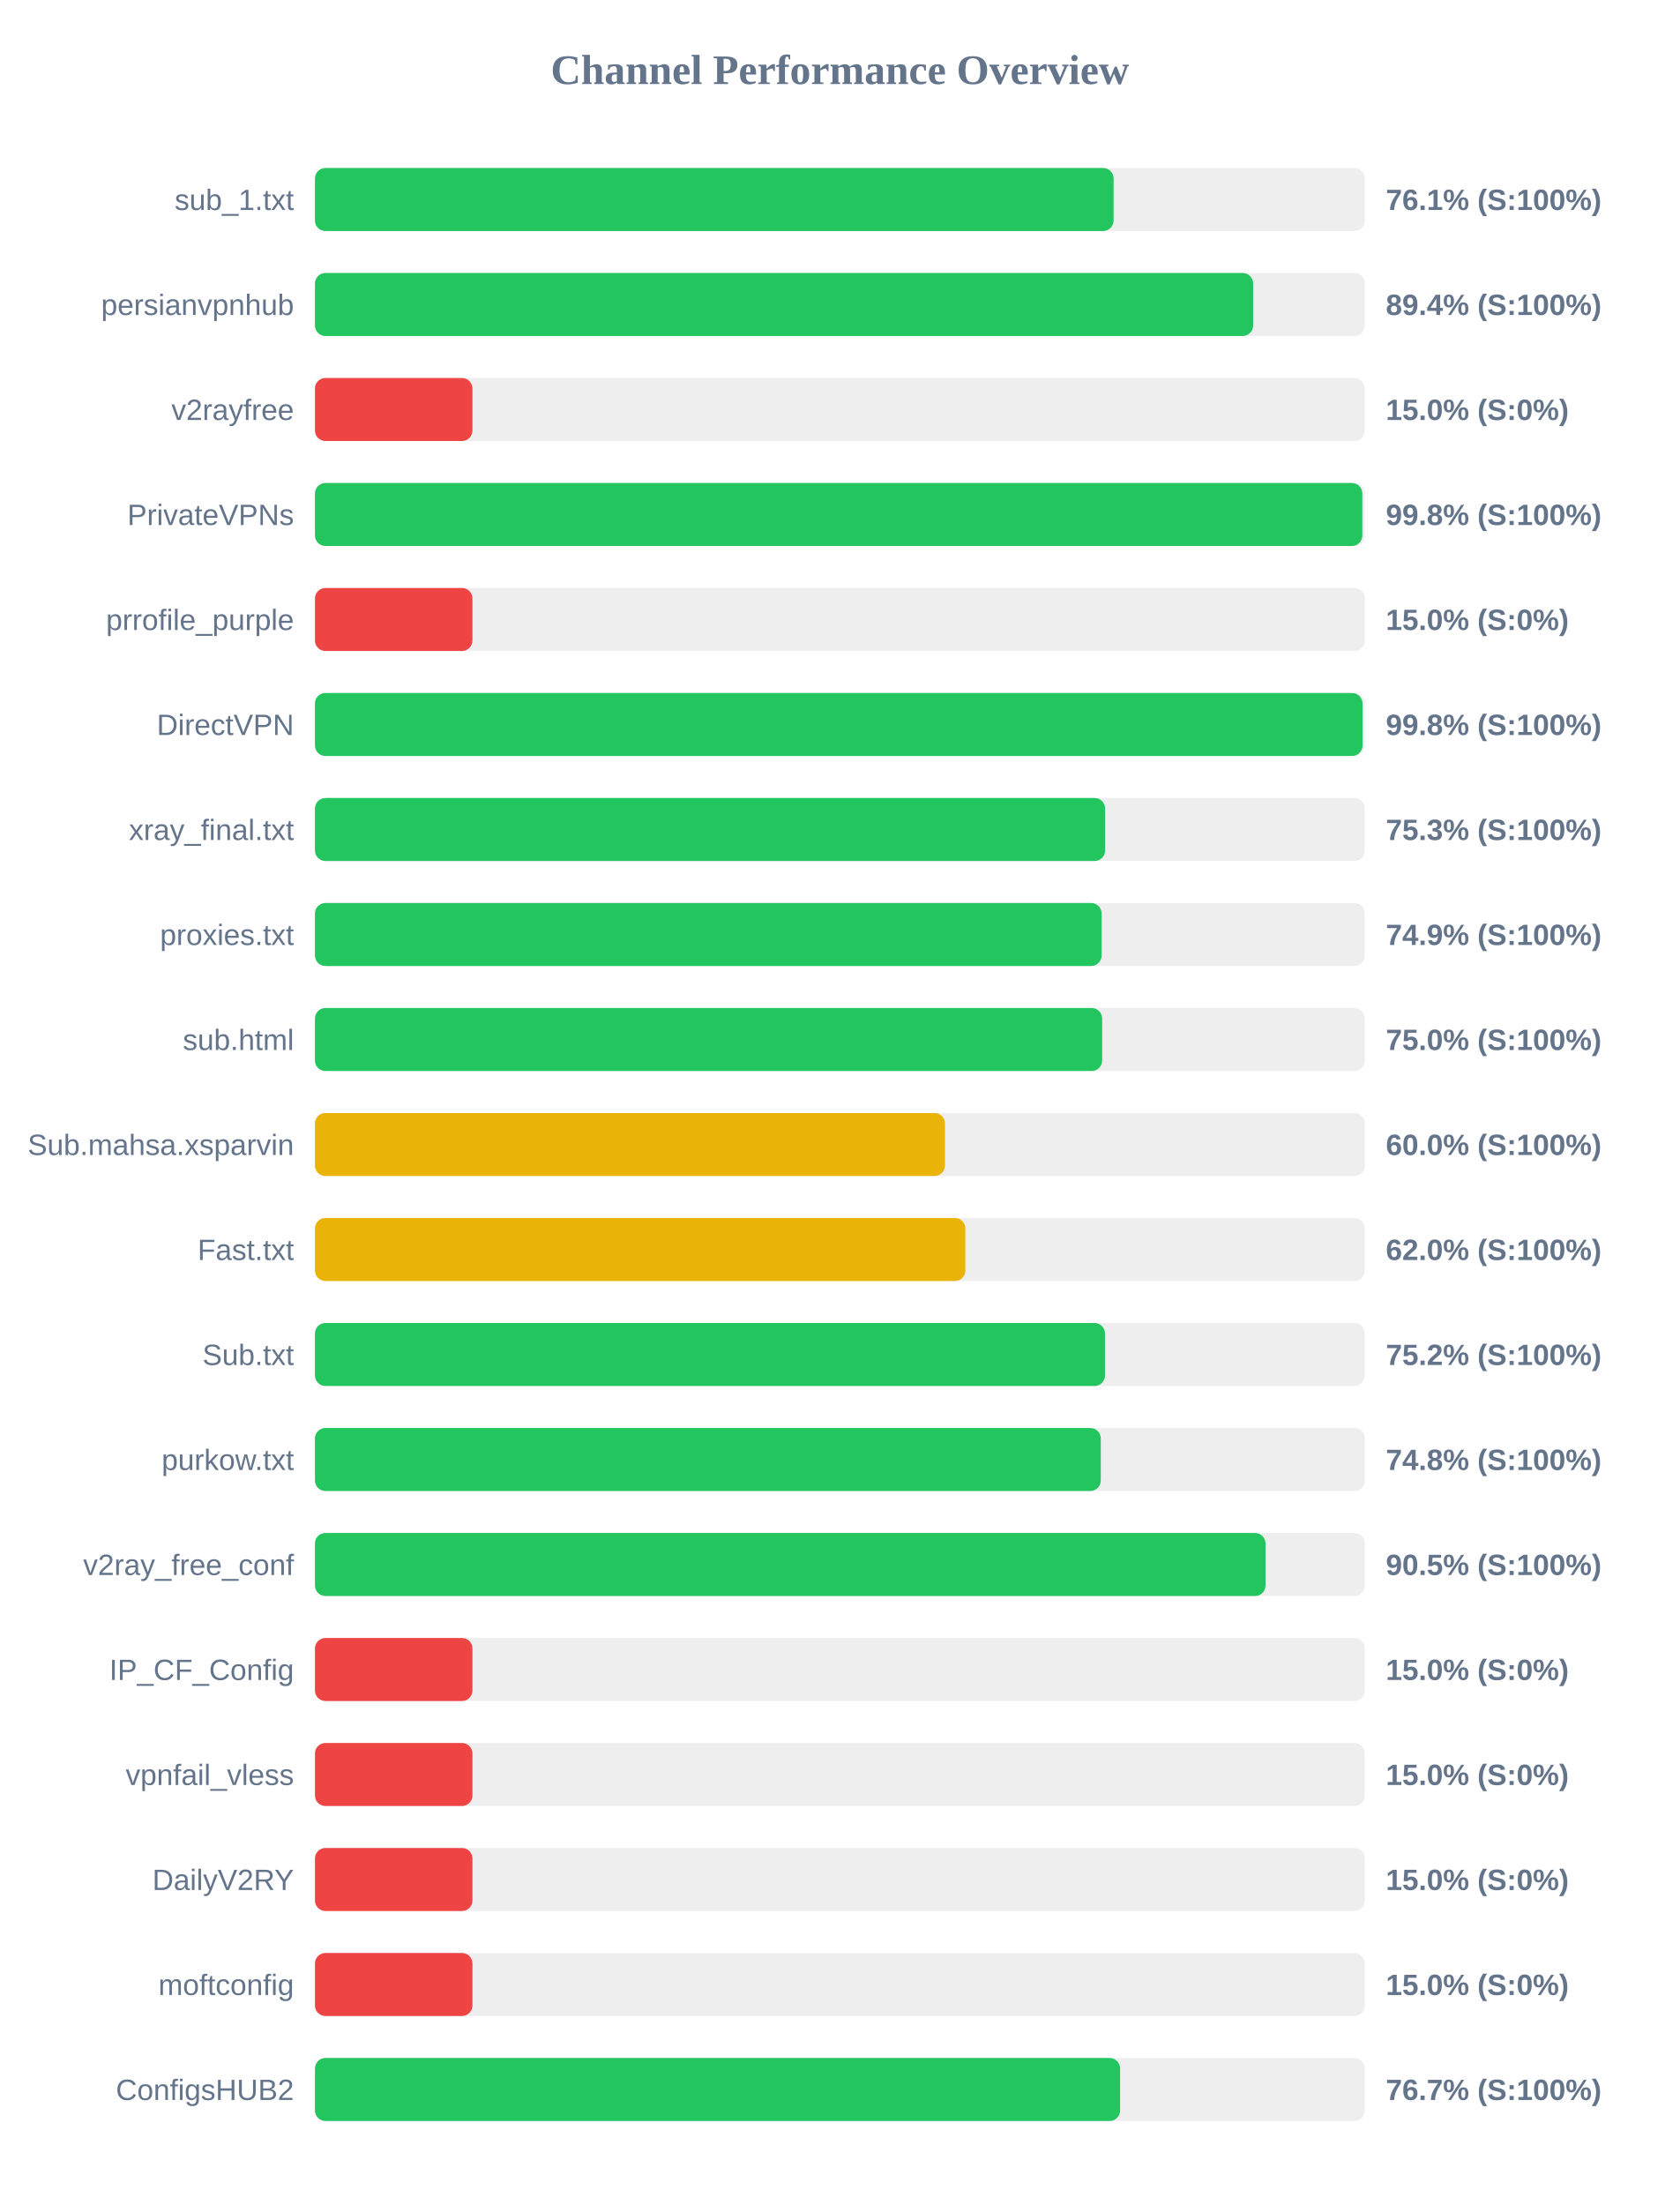
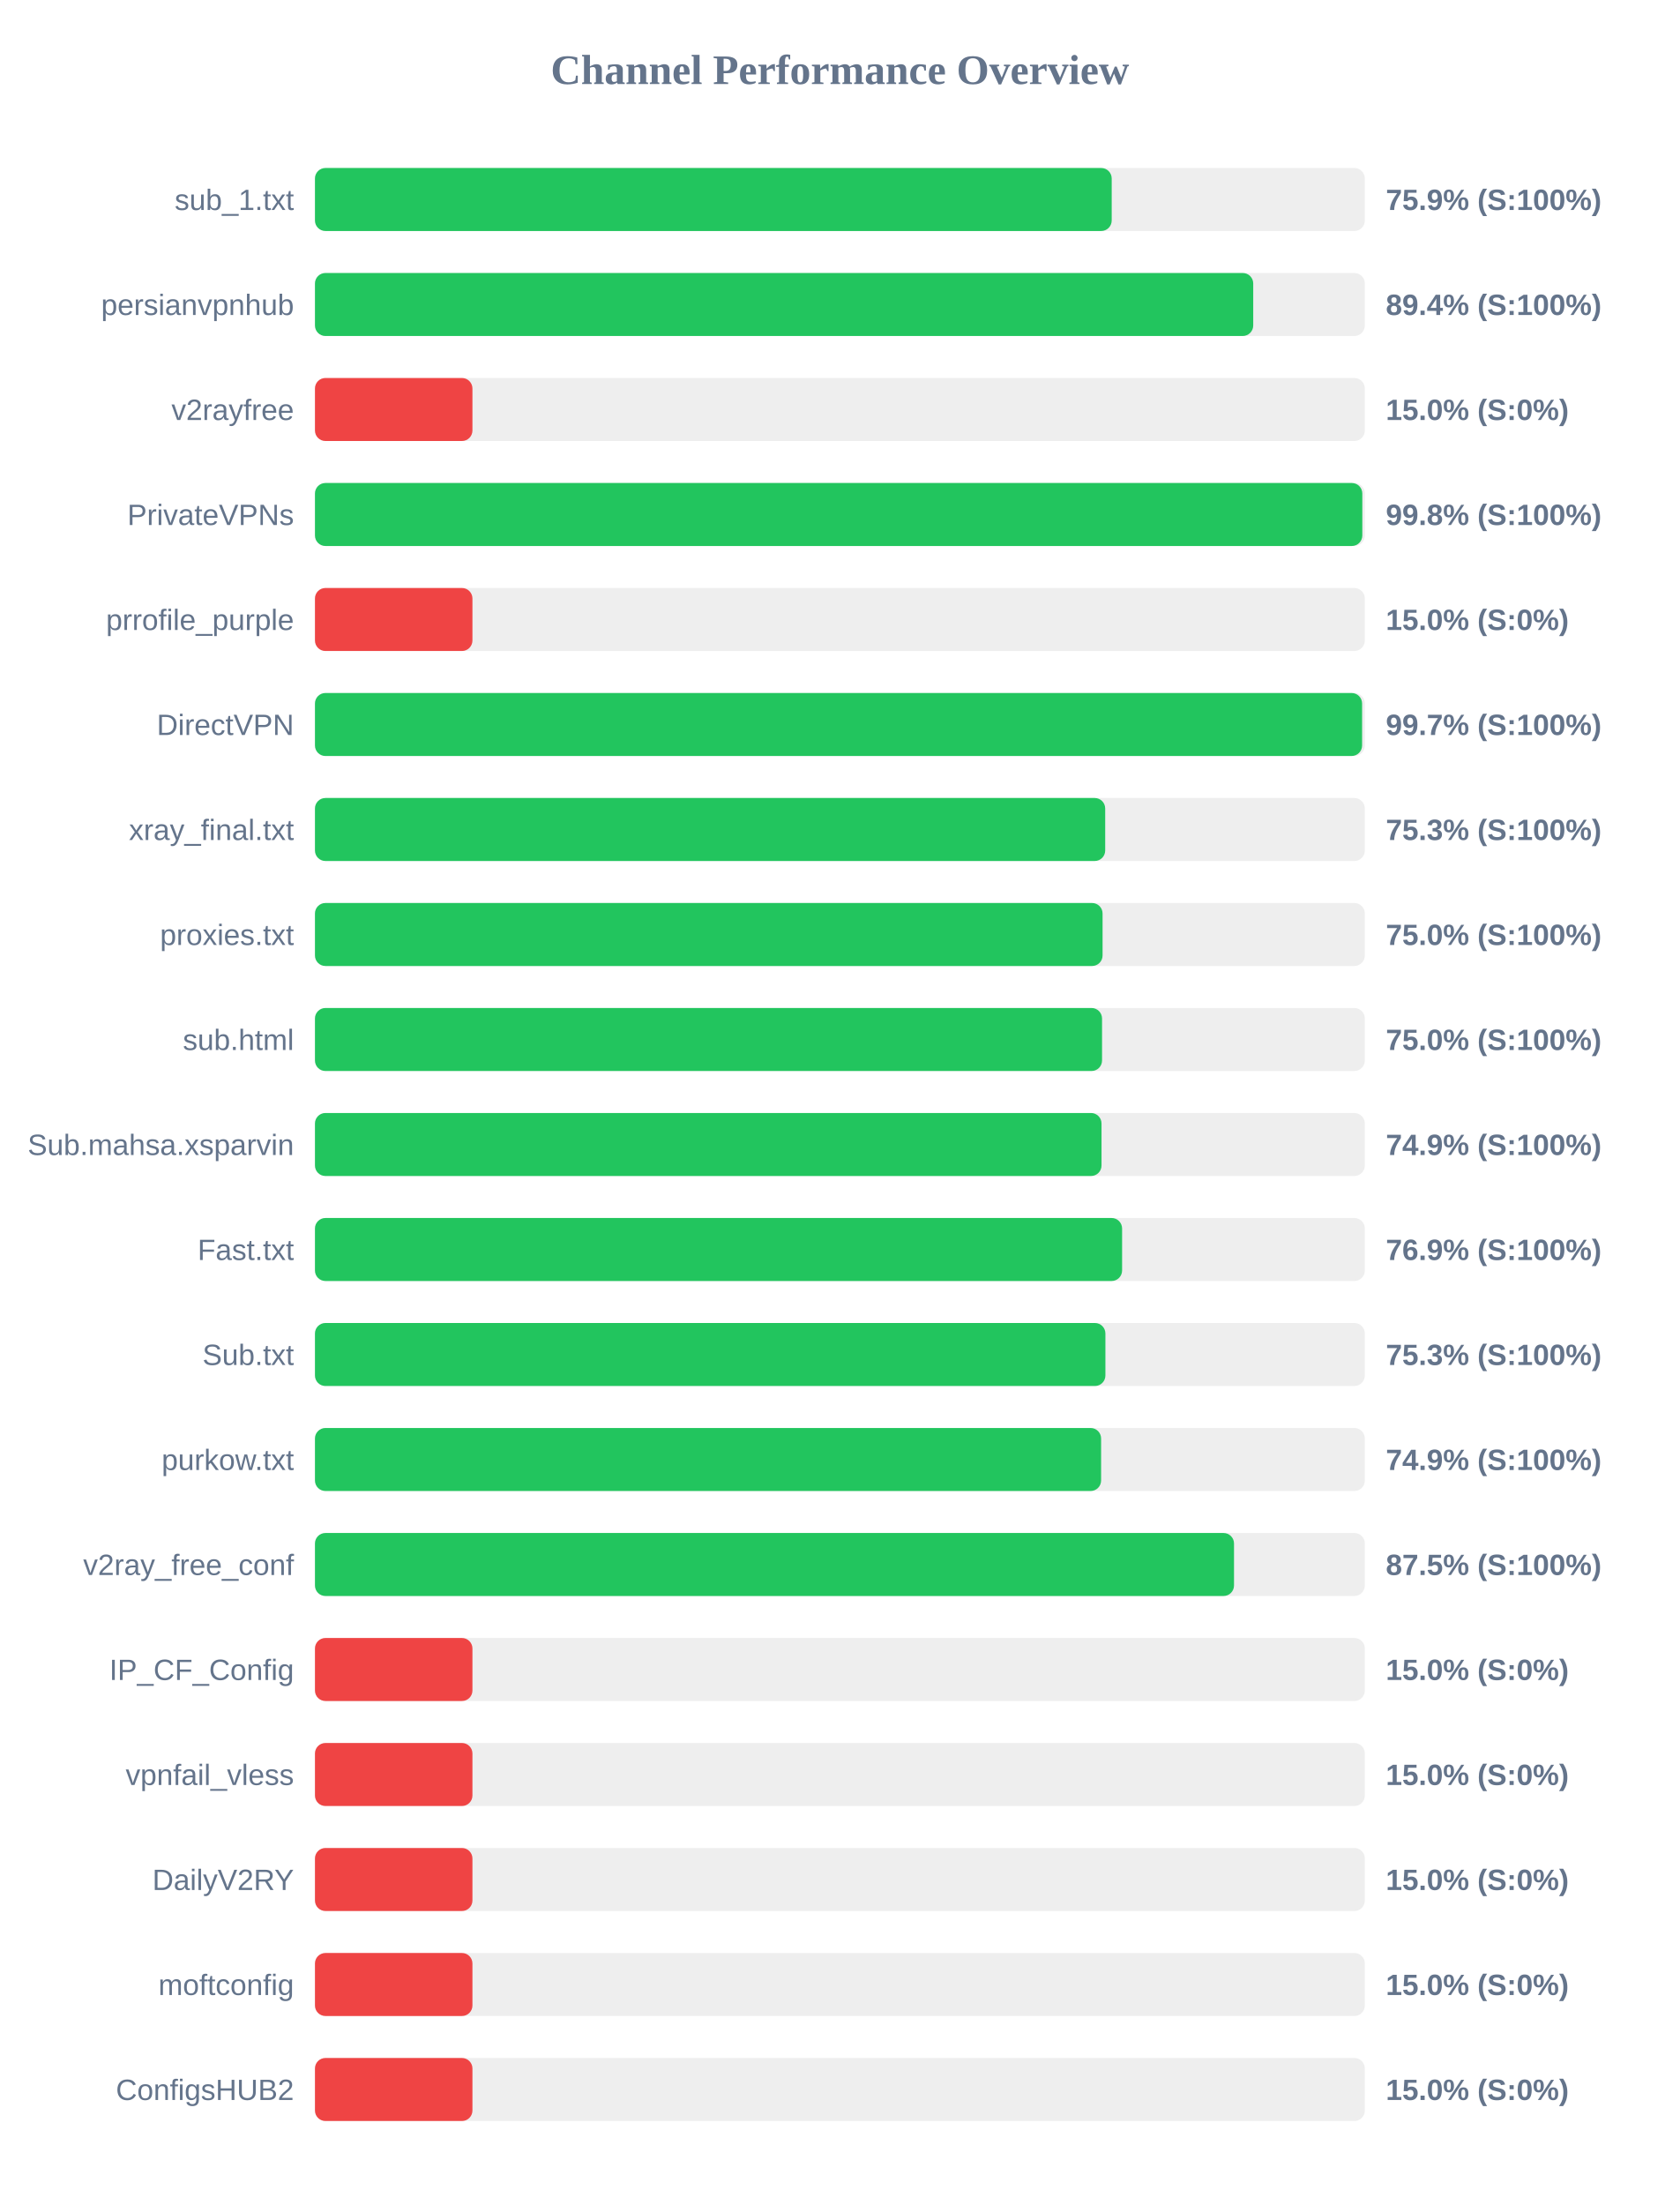
<svg xmlns="http://www.w3.org/2000/svg" width="800" height="1050" version="1.1">
  <style>
        .row { font: 14px Arial; fill: #64748b; }
        .score { font: bold 14px Arial; fill: #64748b; }
    </style>
  <text x="400" y="40" text-anchor="middle" font-size="20px" font-weight="bold" fill="#64748b">Channel Performance Overview</text>
  <rect x="150" y="80" width="500" height="30" fill="#eee" rx="5" />
-   <rect x="150" y="80" width="380.35" height="30" fill="#22c55e" rx="5" />
+   <rect x="150" y="80" width="379.45" height="30" fill="#22c55e" rx="5" />
  <text x="140" y="100" text-anchor="end" class="row">sub_1.txt</text>
-   <text x="660" y="100" text-anchor="start" class="score">76.1% (S:100%)</text>
+   <text x="660" y="100" text-anchor="start" class="score">75.9% (S:100%)</text>
  <rect x="150" y="130" width="500" height="30" fill="#eee" rx="5" />
-   <rect x="150" y="130" width="446.8" height="30" fill="#22c55e" rx="5" />
+   <rect x="150" y="130" width="446.85" height="30" fill="#22c55e" rx="5" />
  <text x="140" y="150" text-anchor="end" class="row">persianvpnhub</text>
  <text x="660" y="150" text-anchor="start" class="score">89.4% (S:100%)</text>
  <rect x="150" y="180" width="500" height="30" fill="#eee" rx="5" />
  <rect x="150" y="180" width="75.0" height="30" fill="#ef4444" rx="5" />
  <text x="140" y="200" text-anchor="end" class="row">v2rayfree</text>
  <text x="660" y="200" text-anchor="start" class="score">15.0% (S:0%)</text>
  <rect x="150" y="230" width="500" height="30" fill="#eee" rx="5" />
  <rect x="150" y="230" width="498.8" height="30" fill="#22c55e" rx="5" />
  <text x="140" y="250" text-anchor="end" class="row">PrivateVPNs</text>
  <text x="660" y="250" text-anchor="start" class="score">99.8% (S:100%)</text>
  <rect x="150" y="280" width="500" height="30" fill="#eee" rx="5" />
  <rect x="150" y="280" width="75.0" height="30" fill="#ef4444" rx="5" />
  <text x="140" y="300" text-anchor="end" class="row">prrofile_purple</text>
  <text x="660" y="300" text-anchor="start" class="score">15.0% (S:0%)</text>
  <rect x="150" y="330" width="500" height="30" fill="#eee" rx="5" />
-   <rect x="150" y="330" width="498.9" height="30" fill="#22c55e" rx="5" />
+   <rect x="150" y="330" width="498.7" height="30" fill="#22c55e" rx="5" />
  <text x="140" y="350" text-anchor="end" class="row">DirectVPN</text>
-   <text x="660" y="350" text-anchor="start" class="score">99.8% (S:100%)</text>
+   <text x="660" y="350" text-anchor="start" class="score">99.7% (S:100%)</text>
  <rect x="150" y="380" width="500" height="30" fill="#eee" rx="5" />
-   <rect x="150" y="380" width="376.3" height="30" fill="#22c55e" rx="5" />
+   <rect x="150" y="380" width="376.35" height="30" fill="#22c55e" rx="5" />
  <text x="140" y="400" text-anchor="end" class="row">xray_final.txt</text>
  <text x="660" y="400" text-anchor="start" class="score">75.3% (S:100%)</text>
  <rect x="150" y="430" width="500" height="30" fill="#eee" rx="5" />
-   <rect x="150" y="430" width="374.65" height="30" fill="#22c55e" rx="5" />
+   <rect x="150" y="430" width="375.1" height="30" fill="#22c55e" rx="5" />
  <text x="140" y="450" text-anchor="end" class="row">proxies.txt</text>
-   <text x="660" y="450" text-anchor="start" class="score">74.9% (S:100%)</text>
+   <text x="660" y="450" text-anchor="start" class="score">75.0% (S:100%)</text>
  <rect x="150" y="480" width="500" height="30" fill="#eee" rx="5" />
-   <rect x="150" y="480" width="374.9" height="30" fill="#22c55e" rx="5" />
+   <rect x="150" y="480" width="374.85" height="30" fill="#22c55e" rx="5" />
  <text x="140" y="500" text-anchor="end" class="row">sub.html</text>
  <text x="660" y="500" text-anchor="start" class="score">75.0% (S:100%)</text>
  <rect x="150" y="530" width="500" height="30" fill="#eee" rx="5" />
-   <rect x="150" y="530" width="300.05" height="30" fill="#eab308" rx="5" />
+   <rect x="150" y="530" width="374.6" height="30" fill="#22c55e" rx="5" />
  <text x="140" y="550" text-anchor="end" class="row">Sub.mahsa.xsparvin</text>
-   <text x="660" y="550" text-anchor="start" class="score">60.0% (S:100%)</text>
+   <text x="660" y="550" text-anchor="start" class="score">74.9% (S:100%)</text>
  <rect x="150" y="580" width="500" height="30" fill="#eee" rx="5" />
-   <rect x="150" y="580" width="309.75" height="30" fill="#eab308" rx="5" />
+   <rect x="150" y="580" width="384.4" height="30" fill="#22c55e" rx="5" />
  <text x="140" y="600" text-anchor="end" class="row">Fast.txt</text>
-   <text x="660" y="600" text-anchor="start" class="score">62.0% (S:100%)</text>
+   <text x="660" y="600" text-anchor="start" class="score">76.9% (S:100%)</text>
  <rect x="150" y="630" width="500" height="30" fill="#eee" rx="5" />
-   <rect x="150" y="630" width="376.25" height="30" fill="#22c55e" rx="5" />
+   <rect x="150" y="630" width="376.45" height="30" fill="#22c55e" rx="5" />
  <text x="140" y="650" text-anchor="end" class="row">Sub.txt</text>
-   <text x="660" y="650" text-anchor="start" class="score">75.2% (S:100%)</text>
+   <text x="660" y="650" text-anchor="start" class="score">75.3% (S:100%)</text>
  <rect x="150" y="680" width="500" height="30" fill="#eee" rx="5" />
-   <rect x="150" y="680" width="374.25" height="30" fill="#22c55e" rx="5" />
+   <rect x="150" y="680" width="374.4" height="30" fill="#22c55e" rx="5" />
  <text x="140" y="700" text-anchor="end" class="row">purkow.txt</text>
-   <text x="660" y="700" text-anchor="start" class="score">74.8% (S:100%)</text>
+   <text x="660" y="700" text-anchor="start" class="score">74.9% (S:100%)</text>
  <rect x="150" y="730" width="500" height="30" fill="#eee" rx="5" />
-   <rect x="150" y="730" width="452.7" height="30" fill="#22c55e" rx="5" />
+   <rect x="150" y="730" width="437.7" height="30" fill="#22c55e" rx="5" />
  <text x="140" y="750" text-anchor="end" class="row">v2ray_free_conf</text>
-   <text x="660" y="750" text-anchor="start" class="score">90.5% (S:100%)</text>
+   <text x="660" y="750" text-anchor="start" class="score">87.5% (S:100%)</text>
  <rect x="150" y="780" width="500" height="30" fill="#eee" rx="5" />
  <rect x="150" y="780" width="75.0" height="30" fill="#ef4444" rx="5" />
  <text x="140" y="800" text-anchor="end" class="row">IP_CF_Config</text>
  <text x="660" y="800" text-anchor="start" class="score">15.0% (S:0%)</text>
  <rect x="150" y="830" width="500" height="30" fill="#eee" rx="5" />
  <rect x="150" y="830" width="75.0" height="30" fill="#ef4444" rx="5" />
  <text x="140" y="850" text-anchor="end" class="row">vpnfail_vless</text>
  <text x="660" y="850" text-anchor="start" class="score">15.0% (S:0%)</text>
  <rect x="150" y="880" width="500" height="30" fill="#eee" rx="5" />
  <rect x="150" y="880" width="75.0" height="30" fill="#ef4444" rx="5" />
  <text x="140" y="900" text-anchor="end" class="row">DailyV2RY</text>
  <text x="660" y="900" text-anchor="start" class="score">15.0% (S:0%)</text>
  <rect x="150" y="930" width="500" height="30" fill="#eee" rx="5" />
  <rect x="150" y="930" width="75.0" height="30" fill="#ef4444" rx="5" />
  <text x="140" y="950" text-anchor="end" class="row">moftconfig</text>
  <text x="660" y="950" text-anchor="start" class="score">15.0% (S:0%)</text>
  <rect x="150" y="980" width="500" height="30" fill="#eee" rx="5" />
-   <rect x="150" y="980" width="383.45" height="30" fill="#22c55e" rx="5" />
+   <rect x="150" y="980" width="75.0" height="30" fill="#ef4444" rx="5" />
  <text x="140" y="1000" text-anchor="end" class="row">ConfigsHUB2</text>
-   <text x="660" y="1000" text-anchor="start" class="score">76.7% (S:100%)</text>
+   <text x="660" y="1000" text-anchor="start" class="score">15.0% (S:0%)</text>
</svg>
